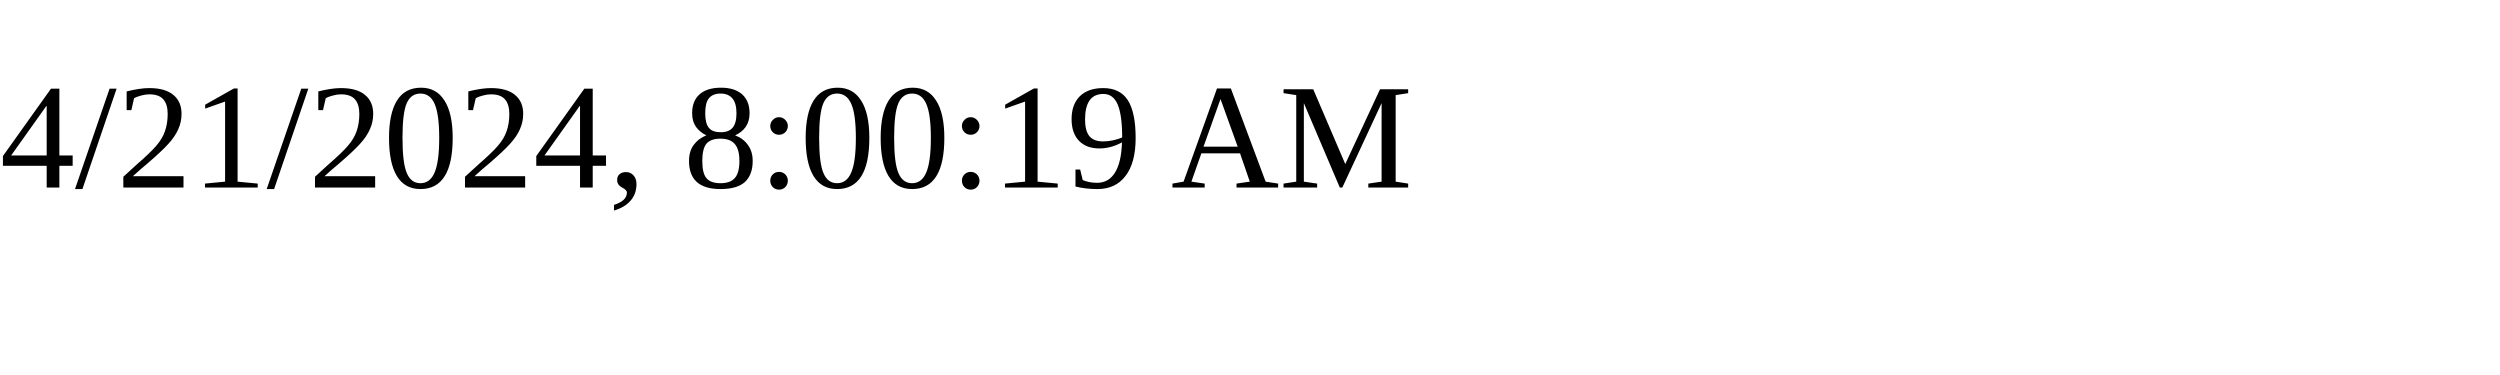
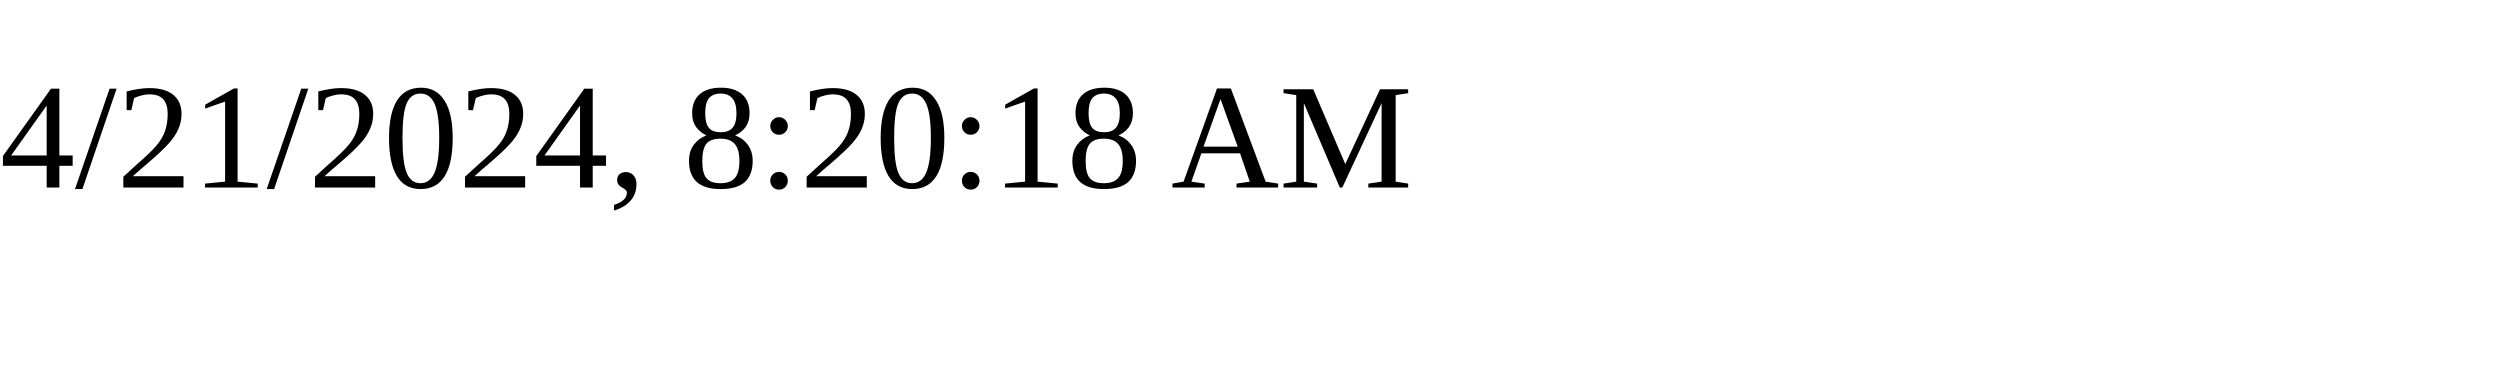
<svg xmlns="http://www.w3.org/2000/svg" height="30" width="200">
-   <text x="0" y="15">4/21/2024, 8:00:19 AM</text>
+   <text x="0" y="15">4/21/2024, 8:20:18 AM</text>
</svg>
